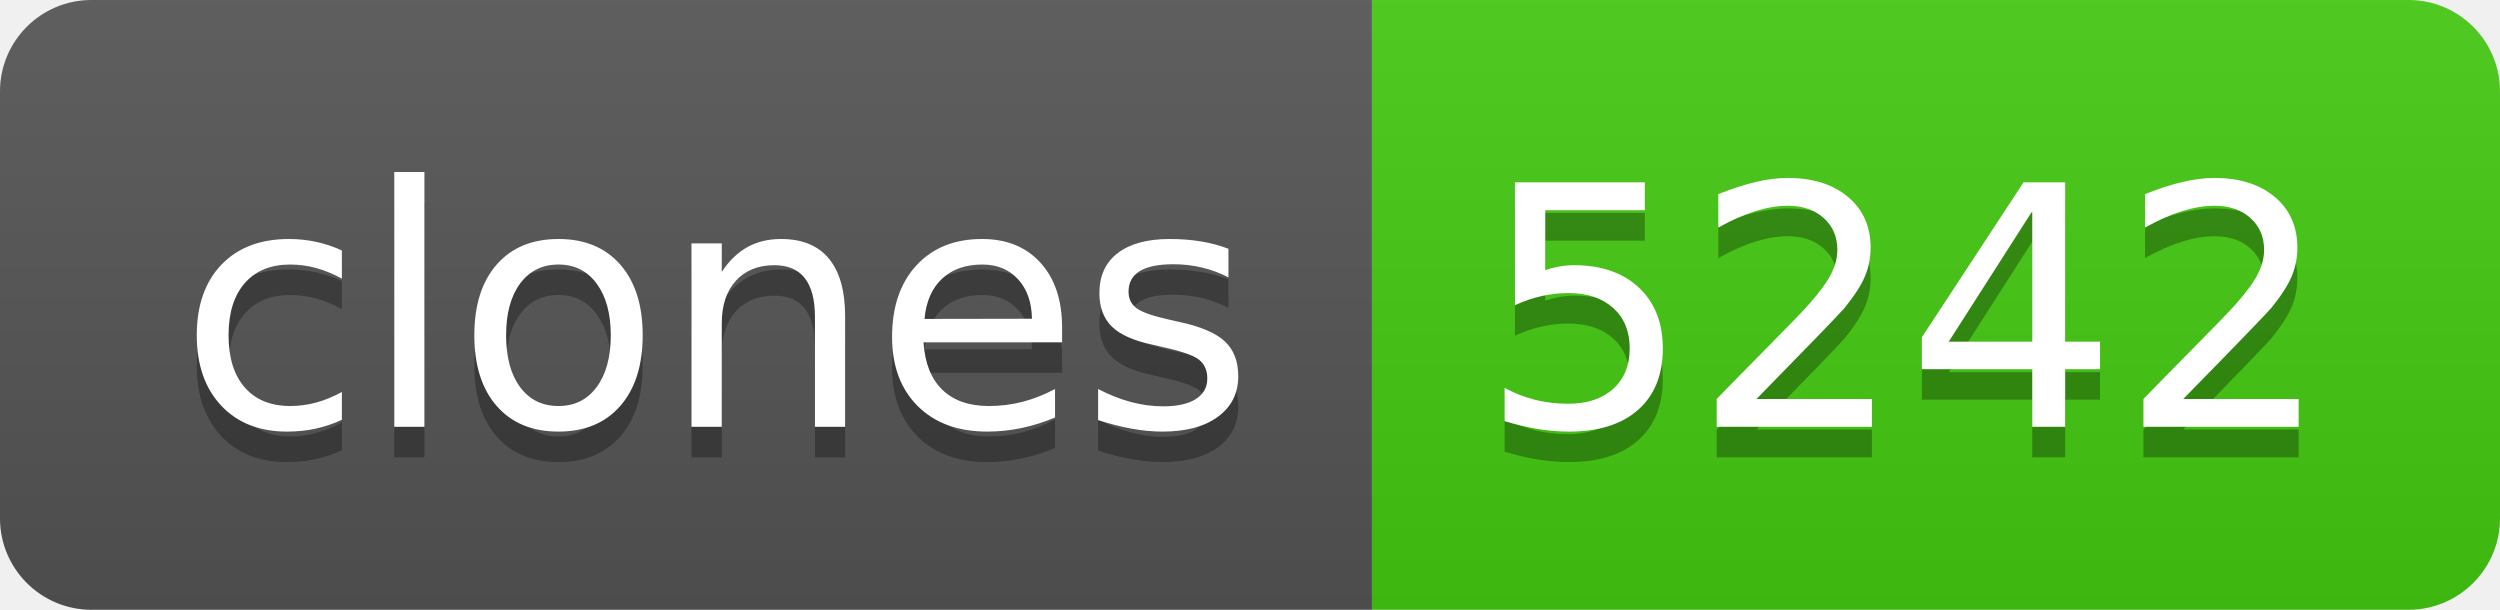
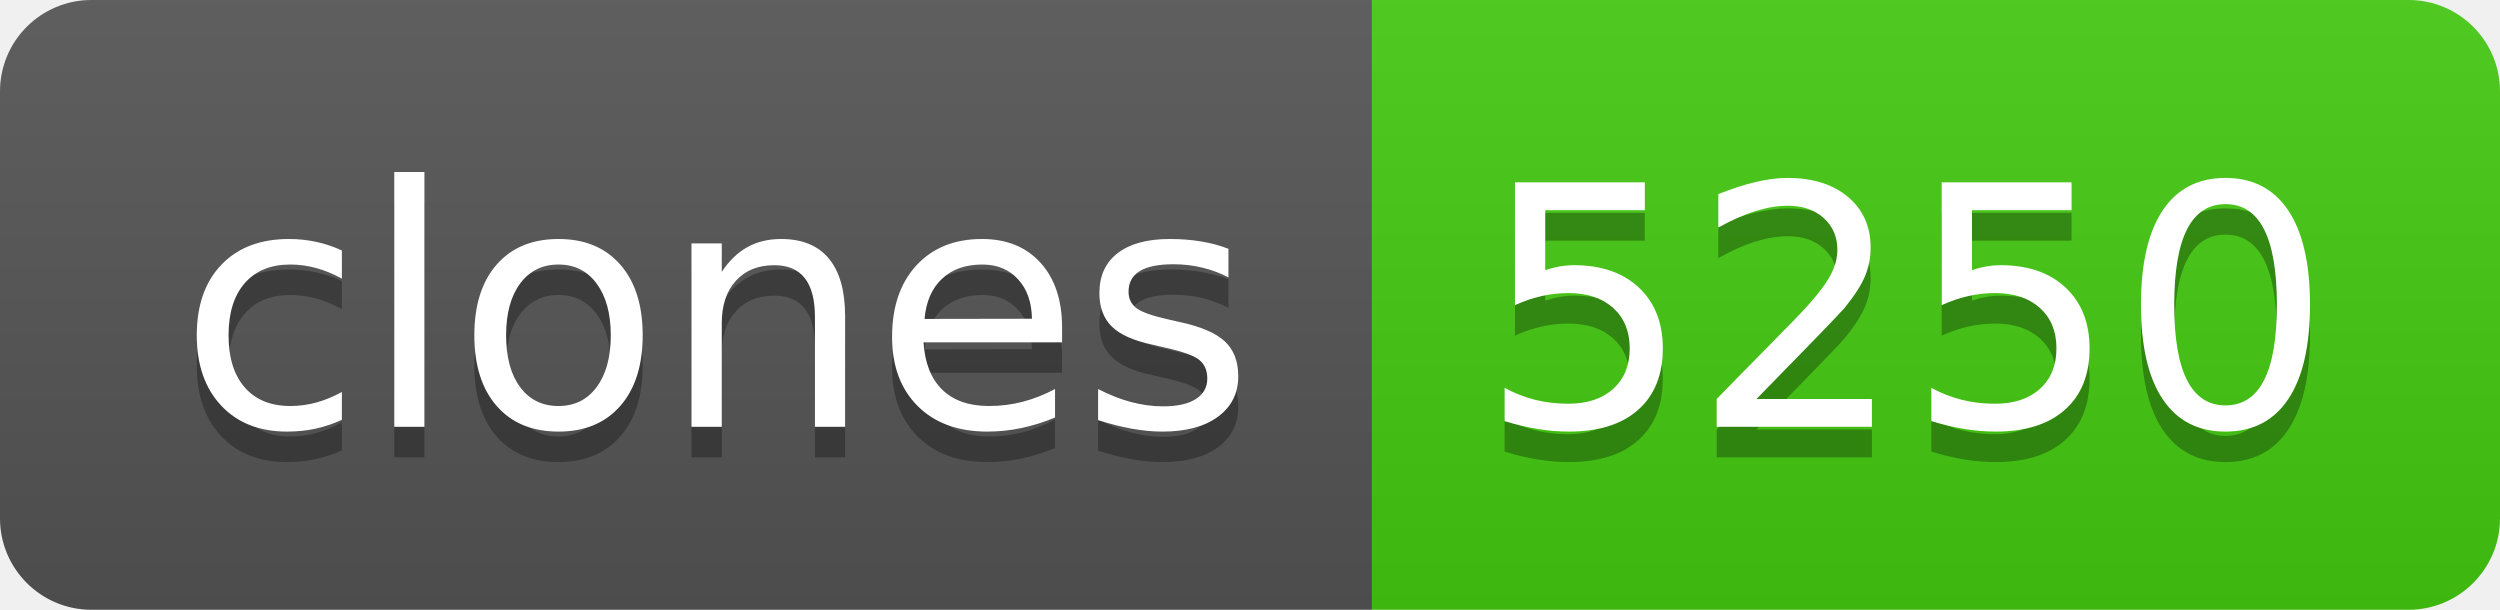
- <svg xmlns="http://www.w3.org/2000/svg" width="82" height="20" role="img" aria-label="clones: 5242">
+ <svg xmlns="http://www.w3.org/2000/svg" width="82" height="20" role="img" aria-label="clones: 5250">
  <linearGradient id="s" x2="0" y2="100%">
    <stop offset="0" stop-color="#bbb" stop-opacity=".1" />
    <stop offset="1" stop-opacity=".1" />
  </linearGradient>
  <clipPath id="r">
    <rect width="82" height="20" rx="3" fill="#fff" />
  </clipPath>
  <g clip-path="url(#r)">
    <rect width="45" height="20" fill="#555" />
    <rect x="45" width="37" height="20" fill="#4c1" />
    <rect width="82" height="20" fill="url(#s)" />
  </g>
  <g fill="#fff" text-anchor="middle" font-family="Verdana,Geneva,DejaVu Sans,sans-serif" text-rendering="geometricPrecision" font-size="110">
    <text aria-hidden="true" x="235" y="150" fill="#010101" fill-opacity=".3" transform="scale(.1)" textLength="350">clones</text>
    <text x="235" y="140" transform="scale(.1)" fill="#fff" textLength="350">clones</text>
-     <text aria-hidden="true" x="625" y="150" fill="#010101" fill-opacity=".3" transform="scale(.1)" textLength="270">5242</text>
-     <text x="625" y="140" transform="scale(.1)" fill="#fff" textLength="270">5242</text>
+     <text aria-hidden="true" x="625" y="150" fill="#010101" fill-opacity=".3" transform="scale(.1)" textLength="270">5250</text>
+     <text x="625" y="140" transform="scale(.1)" fill="#fff" textLength="270">5250</text>
  </g>
</svg>
